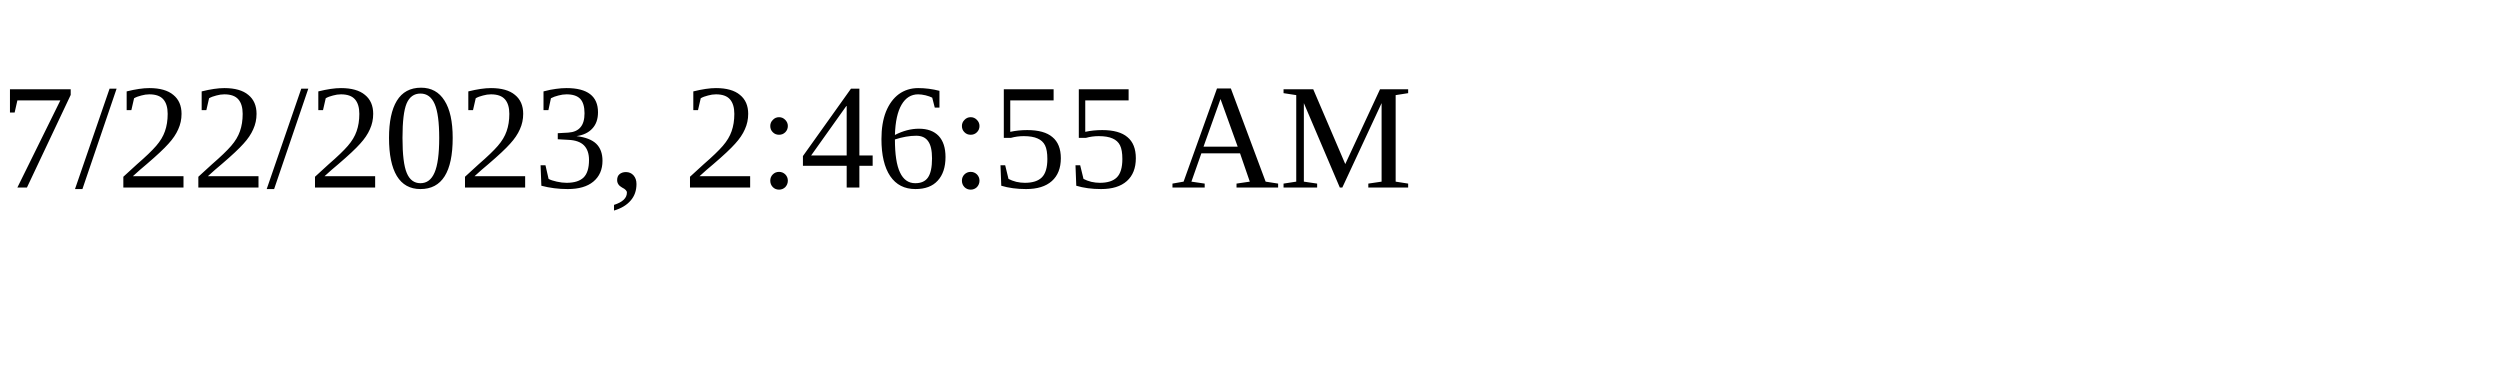
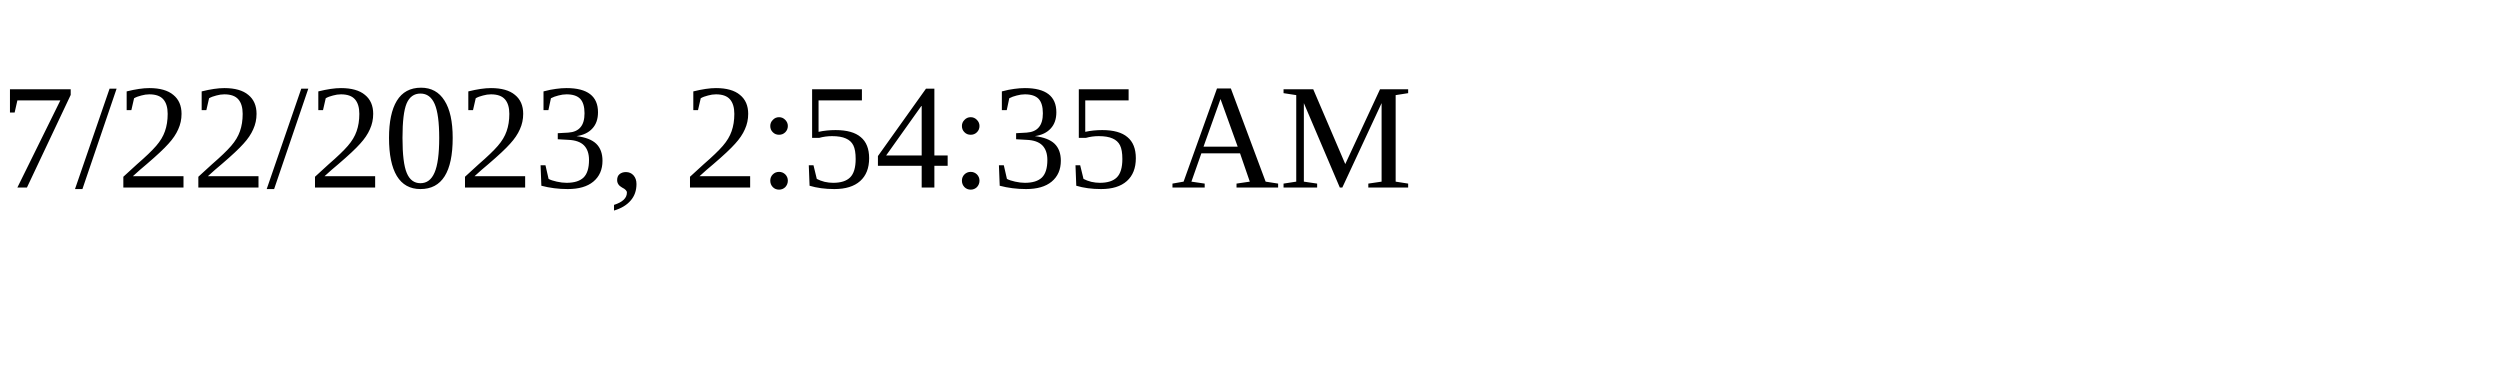
<svg xmlns="http://www.w3.org/2000/svg" height="30" width="200">
-   <text x="0" y="15">7/22/2023, 2:46:55 AM</text>
+   <text x="0" y="15">7/22/2023, 2:54:35 AM</text>
</svg>
